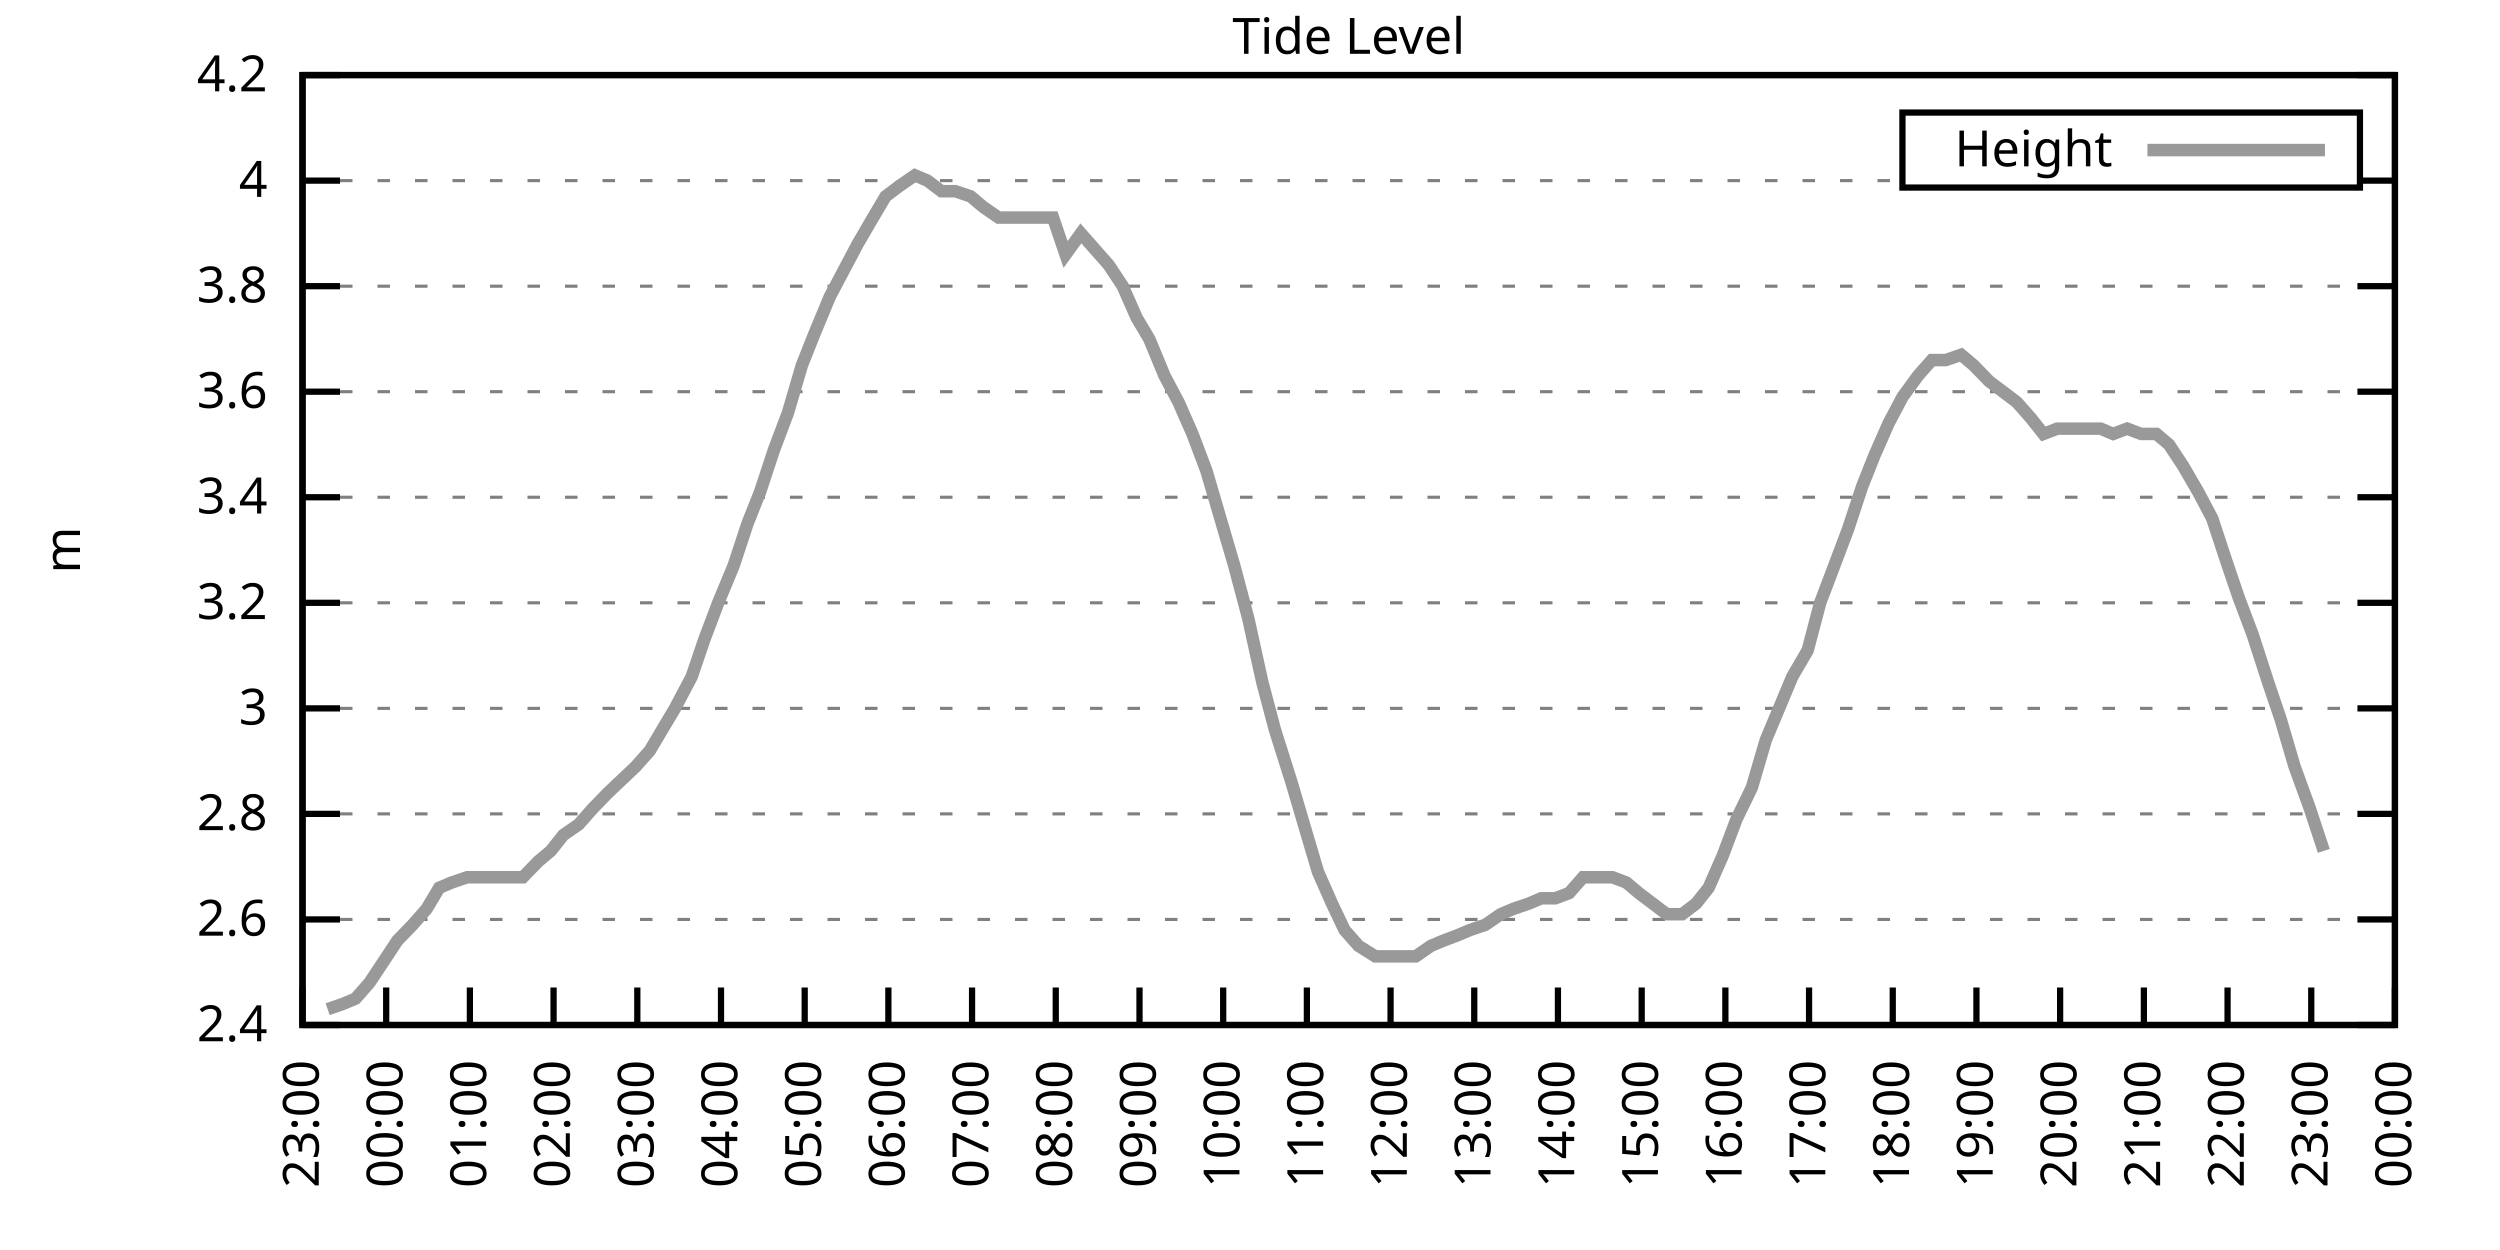
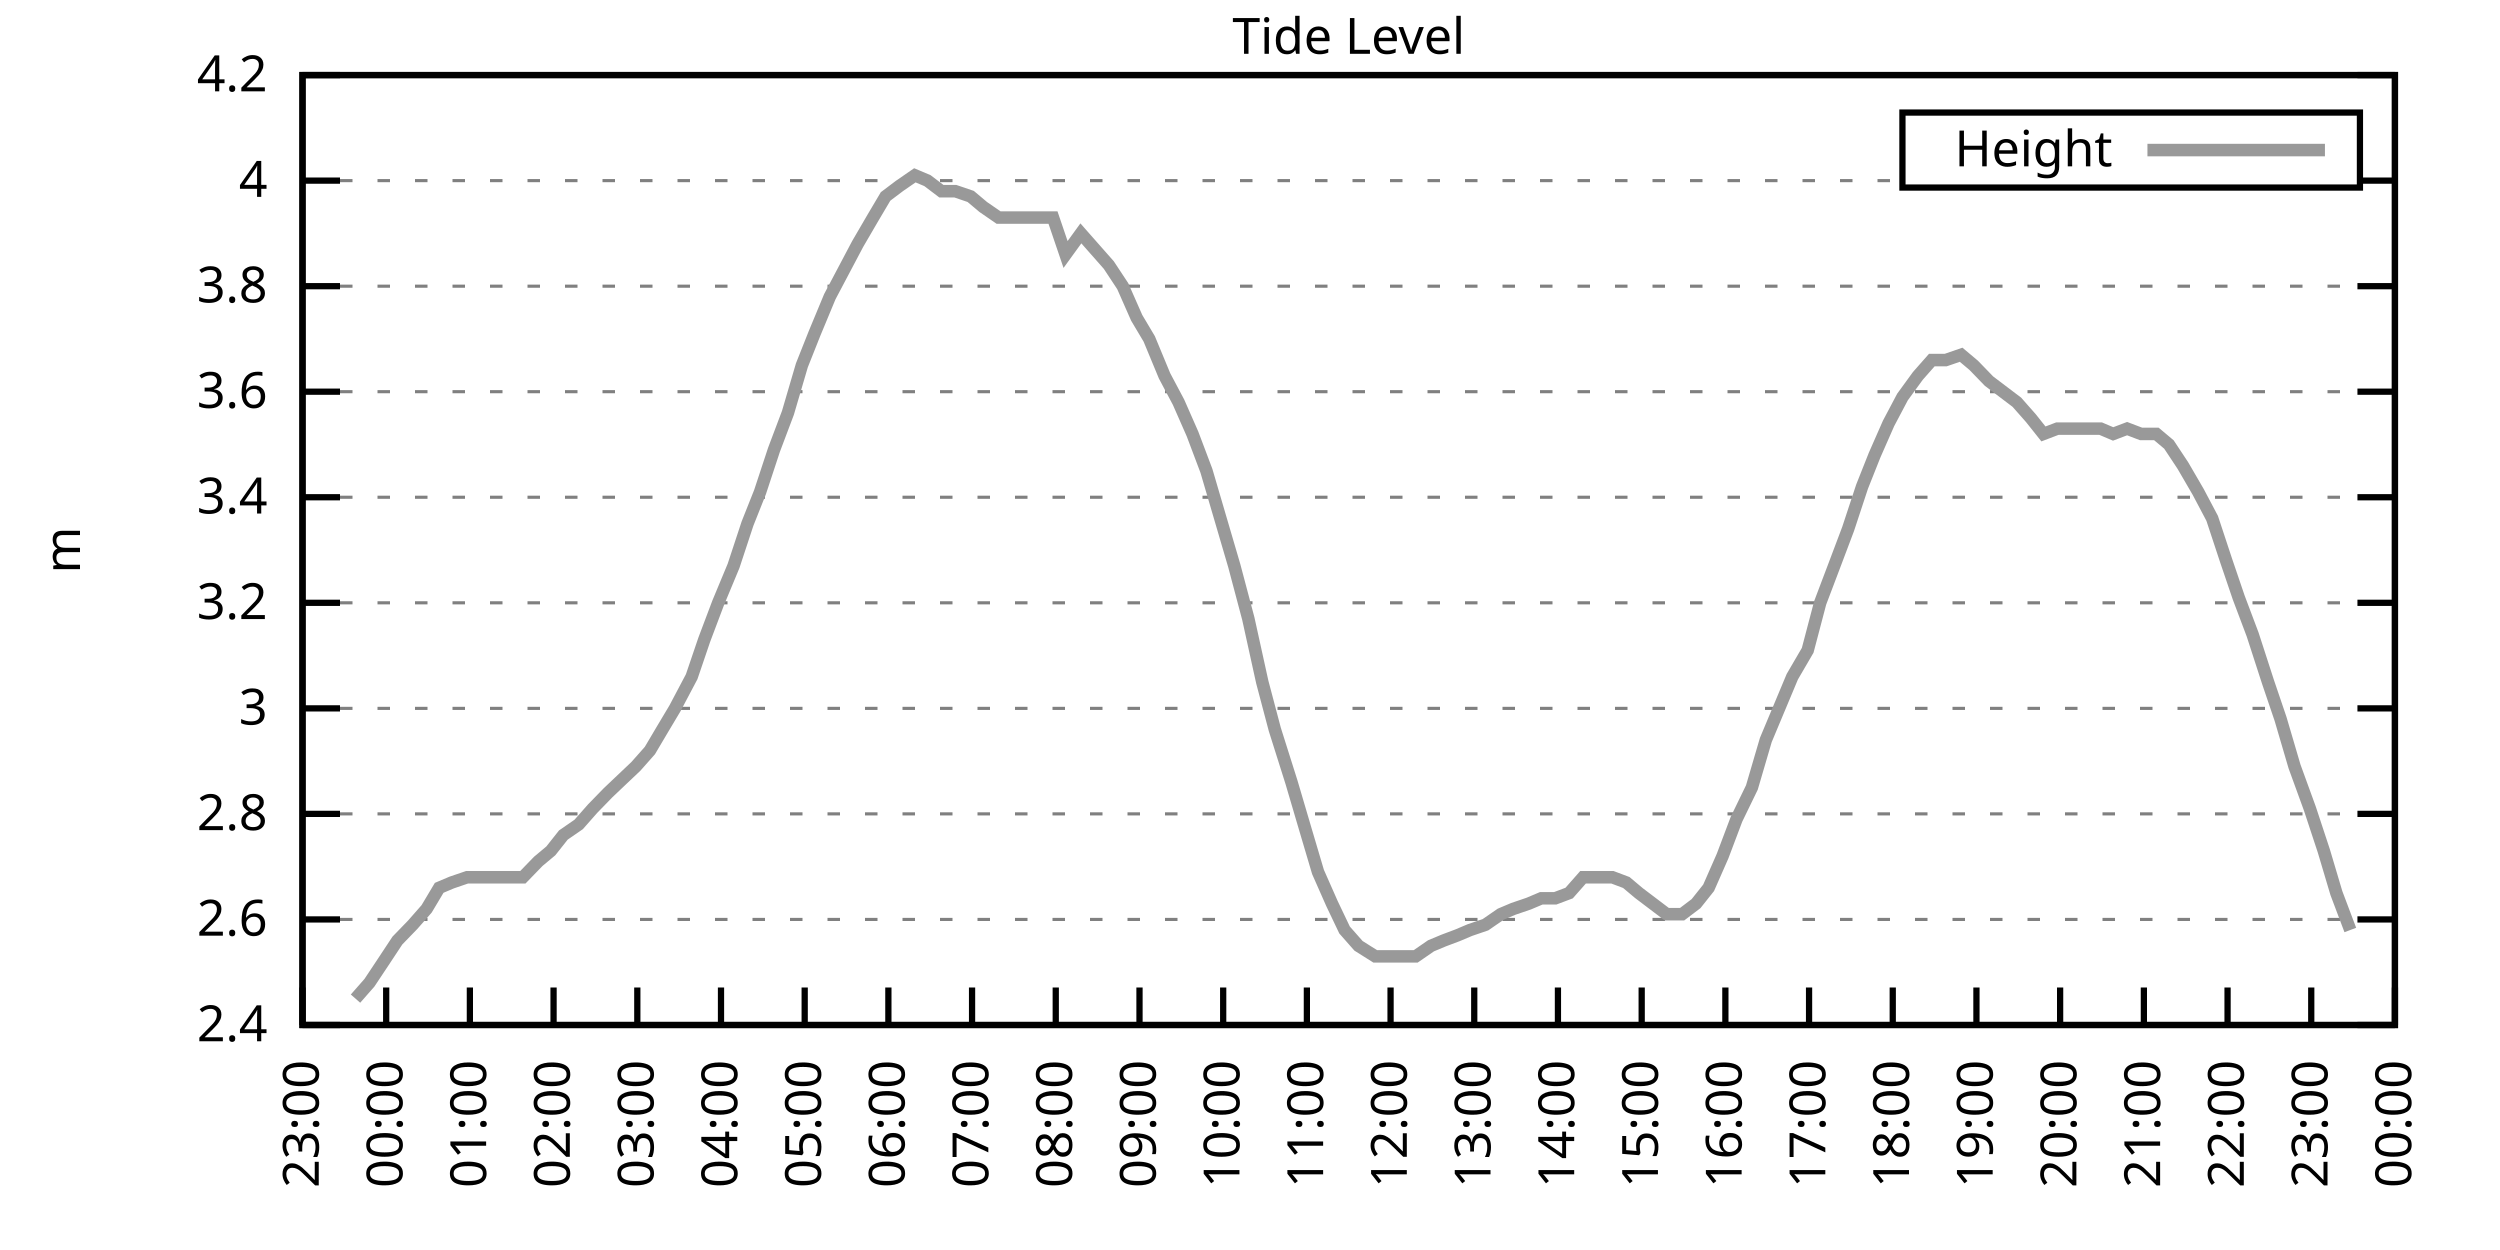
<svg xmlns="http://www.w3.org/2000/svg" xmlns:xlink="http://www.w3.org/1999/xlink" width="400" height="200" viewBox="0 0 400 200">
  <g id="gnuplot_canvas">
    <rect x="0" y="0" width="400" height="200" fill="none" />
    <defs>
      <circle id="gpDot" r="0.5" stroke-width="0.5" stroke="currentColor" />
      <path id="gpPt0" stroke-width="0.333" stroke="currentColor" d="M-1,0 h2 M0,-1 v2" />
      <path id="gpPt1" stroke-width="0.333" stroke="currentColor" d="M-1,-1 L1,1 M1,-1 L-1,1" />
      <path id="gpPt2" stroke-width="0.333" stroke="currentColor" d="M-1,0 L1,0 M0,-1 L0,1 M-1,-1 L1,1 M-1,1 L1,-1" />
      <rect id="gpPt3" stroke-width="0.333" stroke="currentColor" x="-1" y="-1" width="2" height="2" />
      <rect id="gpPt4" stroke-width="0.333" stroke="currentColor" fill="currentColor" x="-1" y="-1" width="2" height="2" />
      <circle id="gpPt5" stroke-width="0.333" stroke="currentColor" cx="0" cy="0" r="1" />
      <use xlink:href="#gpPt5" id="gpPt6" fill="currentColor" stroke="none" />
      <path id="gpPt7" stroke-width="0.333" stroke="currentColor" d="M0,-1.33 L-1.33,0.67 L1.33,0.67 z" />
      <use xlink:href="#gpPt7" id="gpPt8" fill="currentColor" stroke="none" />
      <use xlink:href="#gpPt7" id="gpPt9" stroke="currentColor" transform="rotate(180)" />
      <use xlink:href="#gpPt9" id="gpPt10" fill="currentColor" stroke="none" />
      <use xlink:href="#gpPt3" id="gpPt11" stroke="currentColor" transform="rotate(45)" />
      <use xlink:href="#gpPt11" id="gpPt12" fill="currentColor" stroke="none" />
      <path id="gpPt13" stroke-width="0.333" stroke="currentColor" d="M0,1.330 L1.265,0.411 L0.782,-1.067 L-0.782,-1.076 L-1.265,0.411 z" />
      <use xlink:href="#gpPt13" id="gpPt14" fill="currentColor" stroke="none" />
      <filter id="textbox" filterUnits="objectBoundingBox" x="0" y="0" height="1" width="1">
        <feFlood flood-color="white" flood-opacity="1" result="bgnd" />
        <feComposite in="SourceGraphic" in2="bgnd" operator="atop" />
      </filter>
      <filter id="greybox" filterUnits="objectBoundingBox" x="0" y="0" height="1" width="1">
        <feFlood flood-color="lightgrey" flood-opacity="1" result="grey" />
        <feComposite in="SourceGraphic" in2="grey" operator="atop" />
      </filter>
    </defs>
    <g fill="none" color="white" stroke="currentColor" stroke-width="1.00" stroke-linecap="butt" stroke-linejoin="miter">
</g>
    <g fill="none" color="black" stroke="currentColor" stroke-width="1.00" stroke-linecap="butt" stroke-linejoin="miter">
      <g stroke="none" shape-rendering="crispEdges">
        <polygon fill="rgb(255, 255, 255)" points="48.40,164.00 383.18,164.00 383.18,12.02 48.40,12.02 " />
      </g>
    </g>
    <g fill="none" color="black" stroke="currentColor" stroke-width="1.00" stroke-linecap="butt" stroke-linejoin="miter">
</g>
    <g fill="none" color="black" stroke="black" stroke-width="0.50" stroke-linecap="butt" stroke-linejoin="miter">
</g>
    <g fill="none" color="gray" stroke="currentColor" stroke-width="0.50" stroke-linecap="butt" stroke-linejoin="miter">
      <path stroke="gray" stroke-dasharray="2,4" class="gridline" d="M48.40,164.00 L383.19,164.00  " />
    </g>
    <g fill="none" color="gray" stroke="gray" stroke-width="1.00" stroke-linecap="butt" stroke-linejoin="miter">
</g>
    <g fill="none" color="black" stroke="currentColor" stroke-width="1.00" stroke-linecap="butt" stroke-linejoin="miter">
      <path stroke="black" d="M48.40,164.00 L54.40,164.00 M383.19,164.00 L377.19,164.00  " />
      <g transform="translate(42.80,166.60)" stroke="none" fill="black" font-family="Sans" font-size="8.00" text-anchor="end">
        <text>
          <tspan font-family="Sans"> 2.4</tspan>
        </text>
      </g>
    </g>
    <g fill="none" color="black" stroke="currentColor" stroke-width="1.00" stroke-linecap="butt" stroke-linejoin="miter">
</g>
    <g fill="none" color="black" stroke="black" stroke-width="0.50" stroke-linecap="butt" stroke-linejoin="miter">
</g>
    <g fill="none" color="gray" stroke="currentColor" stroke-width="0.50" stroke-linecap="butt" stroke-linejoin="miter">
      <path stroke="gray" stroke-dasharray="2,4" class="gridline" d="M48.40,147.11 L383.19,147.11  " />
    </g>
    <g fill="none" color="gray" stroke="gray" stroke-width="1.00" stroke-linecap="butt" stroke-linejoin="miter">
</g>
    <g fill="none" color="black" stroke="currentColor" stroke-width="1.00" stroke-linecap="butt" stroke-linejoin="miter">
      <path stroke="black" d="M48.40,147.11 L54.40,147.11 M383.19,147.11 L377.19,147.11  " />
      <g transform="translate(42.80,149.71)" stroke="none" fill="black" font-family="Sans" font-size="8.00" text-anchor="end">
        <text>
          <tspan font-family="Sans"> 2.6</tspan>
        </text>
      </g>
    </g>
    <g fill="none" color="black" stroke="currentColor" stroke-width="1.00" stroke-linecap="butt" stroke-linejoin="miter">
</g>
    <g fill="none" color="black" stroke="black" stroke-width="0.50" stroke-linecap="butt" stroke-linejoin="miter">
</g>
    <g fill="none" color="gray" stroke="currentColor" stroke-width="0.50" stroke-linecap="butt" stroke-linejoin="miter">
      <path stroke="gray" stroke-dasharray="2,4" class="gridline" d="M48.40,130.22 L383.19,130.22  " />
    </g>
    <g fill="none" color="gray" stroke="gray" stroke-width="1.00" stroke-linecap="butt" stroke-linejoin="miter">
</g>
    <g fill="none" color="black" stroke="currentColor" stroke-width="1.00" stroke-linecap="butt" stroke-linejoin="miter">
      <path stroke="black" d="M48.40,130.22 L54.40,130.22 M383.19,130.22 L377.19,130.22  " />
      <g transform="translate(42.80,132.82)" stroke="none" fill="black" font-family="Sans" font-size="8.00" text-anchor="end">
        <text>
          <tspan font-family="Sans"> 2.8</tspan>
        </text>
      </g>
    </g>
    <g fill="none" color="black" stroke="currentColor" stroke-width="1.00" stroke-linecap="butt" stroke-linejoin="miter">
</g>
    <g fill="none" color="black" stroke="black" stroke-width="0.50" stroke-linecap="butt" stroke-linejoin="miter">
</g>
    <g fill="none" color="gray" stroke="currentColor" stroke-width="0.50" stroke-linecap="butt" stroke-linejoin="miter">
      <path stroke="gray" stroke-dasharray="2,4" class="gridline" d="M48.40,113.34 L383.19,113.34  " />
    </g>
    <g fill="none" color="gray" stroke="gray" stroke-width="1.00" stroke-linecap="butt" stroke-linejoin="miter">
</g>
    <g fill="none" color="black" stroke="currentColor" stroke-width="1.00" stroke-linecap="butt" stroke-linejoin="miter">
      <path stroke="black" d="M48.40,113.34 L54.40,113.34 M383.19,113.34 L377.19,113.34  " />
      <g transform="translate(42.80,115.94)" stroke="none" fill="black" font-family="Sans" font-size="8.00" text-anchor="end">
        <text>
          <tspan font-family="Sans"> 3</tspan>
        </text>
      </g>
    </g>
    <g fill="none" color="black" stroke="currentColor" stroke-width="1.00" stroke-linecap="butt" stroke-linejoin="miter">
</g>
    <g fill="none" color="black" stroke="black" stroke-width="0.50" stroke-linecap="butt" stroke-linejoin="miter">
</g>
    <g fill="none" color="gray" stroke="currentColor" stroke-width="0.50" stroke-linecap="butt" stroke-linejoin="miter">
      <path stroke="gray" stroke-dasharray="2,4" class="gridline" d="M48.40,96.45 L383.19,96.45  " />
    </g>
    <g fill="none" color="gray" stroke="gray" stroke-width="1.00" stroke-linecap="butt" stroke-linejoin="miter">
</g>
    <g fill="none" color="black" stroke="currentColor" stroke-width="1.00" stroke-linecap="butt" stroke-linejoin="miter">
      <path stroke="black" d="M48.40,96.45 L54.40,96.45 M383.19,96.45 L377.19,96.45  " />
      <g transform="translate(42.80,99.05)" stroke="none" fill="black" font-family="Sans" font-size="8.00" text-anchor="end">
        <text>
          <tspan font-family="Sans"> 3.2</tspan>
        </text>
      </g>
    </g>
    <g fill="none" color="black" stroke="currentColor" stroke-width="1.00" stroke-linecap="butt" stroke-linejoin="miter">
</g>
    <g fill="none" color="black" stroke="black" stroke-width="0.50" stroke-linecap="butt" stroke-linejoin="miter">
</g>
    <g fill="none" color="gray" stroke="currentColor" stroke-width="0.50" stroke-linecap="butt" stroke-linejoin="miter">
      <path stroke="gray" stroke-dasharray="2,4" class="gridline" d="M48.40,79.56 L383.19,79.56  " />
    </g>
    <g fill="none" color="gray" stroke="gray" stroke-width="1.00" stroke-linecap="butt" stroke-linejoin="miter">
</g>
    <g fill="none" color="black" stroke="currentColor" stroke-width="1.00" stroke-linecap="butt" stroke-linejoin="miter">
      <path stroke="black" d="M48.40,79.56 L54.40,79.56 M383.19,79.56 L377.19,79.56  " />
      <g transform="translate(42.80,82.16)" stroke="none" fill="black" font-family="Sans" font-size="8.00" text-anchor="end">
        <text>
          <tspan font-family="Sans"> 3.4</tspan>
        </text>
      </g>
    </g>
    <g fill="none" color="black" stroke="currentColor" stroke-width="1.00" stroke-linecap="butt" stroke-linejoin="miter">
</g>
    <g fill="none" color="black" stroke="black" stroke-width="0.50" stroke-linecap="butt" stroke-linejoin="miter">
</g>
    <g fill="none" color="gray" stroke="currentColor" stroke-width="0.50" stroke-linecap="butt" stroke-linejoin="miter">
      <path stroke="gray" stroke-dasharray="2,4" class="gridline" d="M48.40,62.67 L383.19,62.67  " />
    </g>
    <g fill="none" color="gray" stroke="gray" stroke-width="1.00" stroke-linecap="butt" stroke-linejoin="miter">
</g>
    <g fill="none" color="black" stroke="currentColor" stroke-width="1.00" stroke-linecap="butt" stroke-linejoin="miter">
      <path stroke="black" d="M48.40,62.67 L54.40,62.67 M383.19,62.67 L377.19,62.67  " />
      <g transform="translate(42.80,65.27)" stroke="none" fill="black" font-family="Sans" font-size="8.00" text-anchor="end">
        <text>
          <tspan font-family="Sans"> 3.6</tspan>
        </text>
      </g>
    </g>
    <g fill="none" color="black" stroke="currentColor" stroke-width="1.00" stroke-linecap="butt" stroke-linejoin="miter">
</g>
    <g fill="none" color="black" stroke="black" stroke-width="0.50" stroke-linecap="butt" stroke-linejoin="miter">
</g>
    <g fill="none" color="gray" stroke="currentColor" stroke-width="0.50" stroke-linecap="butt" stroke-linejoin="miter">
      <path stroke="gray" stroke-dasharray="2,4" class="gridline" d="M48.40,45.79 L383.19,45.79  " />
    </g>
    <g fill="none" color="gray" stroke="gray" stroke-width="1.00" stroke-linecap="butt" stroke-linejoin="miter">
</g>
    <g fill="none" color="black" stroke="currentColor" stroke-width="1.00" stroke-linecap="butt" stroke-linejoin="miter">
      <path stroke="black" d="M48.40,45.79 L54.40,45.79 M383.19,45.79 L377.19,45.79  " />
      <g transform="translate(42.80,48.39)" stroke="none" fill="black" font-family="Sans" font-size="8.00" text-anchor="end">
        <text>
          <tspan font-family="Sans"> 3.8</tspan>
        </text>
      </g>
    </g>
    <g fill="none" color="black" stroke="currentColor" stroke-width="1.00" stroke-linecap="butt" stroke-linejoin="miter">
</g>
    <g fill="none" color="black" stroke="black" stroke-width="0.50" stroke-linecap="butt" stroke-linejoin="miter">
</g>
    <g fill="none" color="gray" stroke="currentColor" stroke-width="0.50" stroke-linecap="butt" stroke-linejoin="miter">
      <path stroke="gray" stroke-dasharray="2,4" class="gridline" d="M48.40,28.90 L304.39,28.90 M377.59,28.90 L383.19,28.90  " />
    </g>
    <g fill="none" color="gray" stroke="gray" stroke-width="1.00" stroke-linecap="butt" stroke-linejoin="miter">
</g>
    <g fill="none" color="black" stroke="currentColor" stroke-width="1.00" stroke-linecap="butt" stroke-linejoin="miter">
      <path stroke="black" d="M48.40,28.90 L54.40,28.90 M383.19,28.90 L377.19,28.90  " />
      <g transform="translate(42.80,31.50)" stroke="none" fill="black" font-family="Sans" font-size="8.00" text-anchor="end">
        <text>
          <tspan font-family="Sans"> 4</tspan>
        </text>
      </g>
    </g>
    <g fill="none" color="black" stroke="currentColor" stroke-width="1.00" stroke-linecap="butt" stroke-linejoin="miter">
</g>
    <g fill="none" color="black" stroke="black" stroke-width="0.50" stroke-linecap="butt" stroke-linejoin="miter">
</g>
    <g fill="none" color="gray" stroke="currentColor" stroke-width="0.50" stroke-linecap="butt" stroke-linejoin="miter">
      <path stroke="gray" stroke-dasharray="2,4" class="gridline" d="M48.40,12.01 L383.19,12.01  " />
    </g>
    <g fill="none" color="gray" stroke="gray" stroke-width="1.00" stroke-linecap="butt" stroke-linejoin="miter">
</g>
    <g fill="none" color="black" stroke="currentColor" stroke-width="1.00" stroke-linecap="butt" stroke-linejoin="miter">
      <path stroke="black" d="M48.40,12.01 L54.40,12.01 M383.19,12.01 L377.19,12.01  " />
      <g transform="translate(42.80,14.61)" stroke="none" fill="black" font-family="Sans" font-size="8.00" text-anchor="end">
        <text>
          <tspan font-family="Sans"> 4.2</tspan>
        </text>
      </g>
    </g>
    <g fill="none" color="black" stroke="currentColor" stroke-width="1.00" stroke-linecap="butt" stroke-linejoin="miter">
      <path stroke="black" d="M48.40,164.00 L48.40,158.00  " />
      <g transform="translate(51.00,169.60) rotate(270.00)" stroke="none" fill="black" font-family="Sans" font-size="8.00" text-anchor="end">
        <text>
          <tspan font-family="Sans">23:00</tspan>
        </text>
      </g>
    </g>
    <g fill="none" color="black" stroke="currentColor" stroke-width="1.00" stroke-linecap="butt" stroke-linejoin="miter">
      <path stroke="black" d="M61.79,164.00 L61.79,158.00  " />
      <g transform="translate(64.39,169.60) rotate(270.00)" stroke="none" fill="black" font-family="Sans" font-size="8.00" text-anchor="end">
        <text>
          <tspan font-family="Sans">00:00</tspan>
        </text>
      </g>
    </g>
    <g fill="none" color="black" stroke="currentColor" stroke-width="1.00" stroke-linecap="butt" stroke-linejoin="miter">
      <path stroke="black" d="M75.18,164.00 L75.18,158.00  " />
      <g transform="translate(77.78,169.60) rotate(270.00)" stroke="none" fill="black" font-family="Sans" font-size="8.00" text-anchor="end">
        <text>
          <tspan font-family="Sans">01:00</tspan>
        </text>
      </g>
    </g>
    <g fill="none" color="black" stroke="currentColor" stroke-width="1.00" stroke-linecap="butt" stroke-linejoin="miter">
      <path stroke="black" d="M88.57,164.00 L88.57,158.00  " />
      <g transform="translate(91.17,169.60) rotate(270.00)" stroke="none" fill="black" font-family="Sans" font-size="8.00" text-anchor="end">
        <text>
          <tspan font-family="Sans">02:00</tspan>
        </text>
      </g>
    </g>
    <g fill="none" color="black" stroke="currentColor" stroke-width="1.00" stroke-linecap="butt" stroke-linejoin="miter">
      <path stroke="black" d="M101.97,164.00 L101.97,158.00  " />
      <g transform="translate(104.57,169.60) rotate(270.00)" stroke="none" fill="black" font-family="Sans" font-size="8.00" text-anchor="end">
        <text>
          <tspan font-family="Sans">03:00</tspan>
        </text>
      </g>
    </g>
    <g fill="none" color="black" stroke="currentColor" stroke-width="1.00" stroke-linecap="butt" stroke-linejoin="miter">
      <path stroke="black" d="M115.36,164.00 L115.36,158.00  " />
      <g transform="translate(117.96,169.60) rotate(270.00)" stroke="none" fill="black" font-family="Sans" font-size="8.00" text-anchor="end">
        <text>
          <tspan font-family="Sans">04:00</tspan>
        </text>
      </g>
    </g>
    <g fill="none" color="black" stroke="currentColor" stroke-width="1.00" stroke-linecap="butt" stroke-linejoin="miter">
      <path stroke="black" d="M128.75,164.00 L128.75,158.00  " />
      <g transform="translate(131.35,169.60) rotate(270.00)" stroke="none" fill="black" font-family="Sans" font-size="8.00" text-anchor="end">
        <text>
          <tspan font-family="Sans">05:00</tspan>
        </text>
      </g>
    </g>
    <g fill="none" color="black" stroke="currentColor" stroke-width="1.00" stroke-linecap="butt" stroke-linejoin="miter">
      <path stroke="black" d="M142.14,164.00 L142.14,158.00  " />
      <g transform="translate(144.74,169.60) rotate(270.00)" stroke="none" fill="black" font-family="Sans" font-size="8.00" text-anchor="end">
        <text>
          <tspan font-family="Sans">06:00</tspan>
        </text>
      </g>
    </g>
    <g fill="none" color="black" stroke="currentColor" stroke-width="1.00" stroke-linecap="butt" stroke-linejoin="miter">
      <path stroke="black" d="M155.53,164.00 L155.53,158.00  " />
      <g transform="translate(158.13,169.60) rotate(270.00)" stroke="none" fill="black" font-family="Sans" font-size="8.00" text-anchor="end">
        <text>
          <tspan font-family="Sans">07:00</tspan>
        </text>
      </g>
    </g>
    <g fill="none" color="black" stroke="currentColor" stroke-width="1.00" stroke-linecap="butt" stroke-linejoin="miter">
      <path stroke="black" d="M168.92,164.00 L168.92,158.00  " />
      <g transform="translate(171.52,169.60) rotate(270.00)" stroke="none" fill="black" font-family="Sans" font-size="8.00" text-anchor="end">
        <text>
          <tspan font-family="Sans">08:00</tspan>
        </text>
      </g>
    </g>
    <g fill="none" color="black" stroke="currentColor" stroke-width="1.00" stroke-linecap="butt" stroke-linejoin="miter">
      <path stroke="black" d="M182.32,164.00 L182.32,158.00  " />
      <g transform="translate(184.92,169.60) rotate(270.00)" stroke="none" fill="black" font-family="Sans" font-size="8.00" text-anchor="end">
        <text>
          <tspan font-family="Sans">09:00</tspan>
        </text>
      </g>
    </g>
    <g fill="none" color="black" stroke="currentColor" stroke-width="1.00" stroke-linecap="butt" stroke-linejoin="miter">
      <path stroke="black" d="M195.71,164.00 L195.71,158.00  " />
      <g transform="translate(198.31,169.60) rotate(270.00)" stroke="none" fill="black" font-family="Sans" font-size="8.00" text-anchor="end">
        <text>
          <tspan font-family="Sans">10:00</tspan>
        </text>
      </g>
    </g>
    <g fill="none" color="black" stroke="currentColor" stroke-width="1.00" stroke-linecap="butt" stroke-linejoin="miter">
      <path stroke="black" d="M209.10,164.00 L209.10,158.00  " />
      <g transform="translate(211.70,169.60) rotate(270.00)" stroke="none" fill="black" font-family="Sans" font-size="8.00" text-anchor="end">
        <text>
          <tspan font-family="Sans">11:00</tspan>
        </text>
      </g>
    </g>
    <g fill="none" color="black" stroke="currentColor" stroke-width="1.00" stroke-linecap="butt" stroke-linejoin="miter">
      <path stroke="black" d="M222.49,164.00 L222.49,158.00  " />
      <g transform="translate(225.09,169.60) rotate(270.00)" stroke="none" fill="black" font-family="Sans" font-size="8.00" text-anchor="end">
        <text>
          <tspan font-family="Sans">12:00</tspan>
        </text>
      </g>
    </g>
    <g fill="none" color="black" stroke="currentColor" stroke-width="1.00" stroke-linecap="butt" stroke-linejoin="miter">
      <path stroke="black" d="M235.88,164.00 L235.88,158.00  " />
      <g transform="translate(238.48,169.60) rotate(270.00)" stroke="none" fill="black" font-family="Sans" font-size="8.00" text-anchor="end">
        <text>
          <tspan font-family="Sans">13:00</tspan>
        </text>
      </g>
    </g>
    <g fill="none" color="black" stroke="currentColor" stroke-width="1.00" stroke-linecap="butt" stroke-linejoin="miter">
      <path stroke="black" d="M249.27,164.00 L249.27,158.00  " />
      <g transform="translate(251.87,169.60) rotate(270.00)" stroke="none" fill="black" font-family="Sans" font-size="8.00" text-anchor="end">
        <text>
          <tspan font-family="Sans">14:00</tspan>
        </text>
      </g>
    </g>
    <g fill="none" color="black" stroke="currentColor" stroke-width="1.00" stroke-linecap="butt" stroke-linejoin="miter">
      <path stroke="black" d="M262.67,164.00 L262.67,158.00  " />
      <g transform="translate(265.27,169.60) rotate(270.00)" stroke="none" fill="black" font-family="Sans" font-size="8.00" text-anchor="end">
        <text>
          <tspan font-family="Sans">15:00</tspan>
        </text>
      </g>
    </g>
    <g fill="none" color="black" stroke="currentColor" stroke-width="1.00" stroke-linecap="butt" stroke-linejoin="miter">
      <path stroke="black" d="M276.06,164.00 L276.06,158.00  " />
      <g transform="translate(278.66,169.60) rotate(270.00)" stroke="none" fill="black" font-family="Sans" font-size="8.00" text-anchor="end">
        <text>
          <tspan font-family="Sans">16:00</tspan>
        </text>
      </g>
    </g>
    <g fill="none" color="black" stroke="currentColor" stroke-width="1.00" stroke-linecap="butt" stroke-linejoin="miter">
      <path stroke="black" d="M289.45,164.00 L289.45,158.00  " />
      <g transform="translate(292.05,169.60) rotate(270.00)" stroke="none" fill="black" font-family="Sans" font-size="8.00" text-anchor="end">
        <text>
          <tspan font-family="Sans">17:00</tspan>
        </text>
      </g>
    </g>
    <g fill="none" color="black" stroke="currentColor" stroke-width="1.00" stroke-linecap="butt" stroke-linejoin="miter">
      <path stroke="black" d="M302.84,164.00 L302.84,158.00  " />
      <g transform="translate(305.44,169.60) rotate(270.00)" stroke="none" fill="black" font-family="Sans" font-size="8.00" text-anchor="end">
        <text>
          <tspan font-family="Sans">18:00</tspan>
        </text>
      </g>
    </g>
    <g fill="none" color="black" stroke="currentColor" stroke-width="1.00" stroke-linecap="butt" stroke-linejoin="miter">
      <path stroke="black" d="M316.23,164.00 L316.23,158.00  " />
      <g transform="translate(318.83,169.60) rotate(270.00)" stroke="none" fill="black" font-family="Sans" font-size="8.00" text-anchor="end">
        <text>
          <tspan font-family="Sans">19:00</tspan>
        </text>
      </g>
    </g>
    <g fill="none" color="black" stroke="currentColor" stroke-width="1.00" stroke-linecap="butt" stroke-linejoin="miter">
      <path stroke="black" d="M329.62,164.00 L329.62,158.00  " />
      <g transform="translate(332.22,169.60) rotate(270.00)" stroke="none" fill="black" font-family="Sans" font-size="8.00" text-anchor="end">
        <text>
          <tspan font-family="Sans">20:00</tspan>
        </text>
      </g>
    </g>
    <g fill="none" color="black" stroke="currentColor" stroke-width="1.00" stroke-linecap="butt" stroke-linejoin="miter">
      <path stroke="black" d="M343.02,164.00 L343.02,158.00  " />
      <g transform="translate(345.62,169.60) rotate(270.00)" stroke="none" fill="black" font-family="Sans" font-size="8.00" text-anchor="end">
        <text>
          <tspan font-family="Sans">21:00</tspan>
        </text>
      </g>
    </g>
    <g fill="none" color="black" stroke="currentColor" stroke-width="1.00" stroke-linecap="butt" stroke-linejoin="miter">
      <path stroke="black" d="M356.41,164.00 L356.41,158.00  " />
      <g transform="translate(359.01,169.60) rotate(270.00)" stroke="none" fill="black" font-family="Sans" font-size="8.00" text-anchor="end">
        <text>
          <tspan font-family="Sans">22:00</tspan>
        </text>
      </g>
    </g>
    <g fill="none" color="black" stroke="currentColor" stroke-width="1.00" stroke-linecap="butt" stroke-linejoin="miter">
      <path stroke="black" d="M369.80,164.00 L369.80,158.00  " />
      <g transform="translate(372.40,169.60) rotate(270.00)" stroke="none" fill="black" font-family="Sans" font-size="8.00" text-anchor="end">
        <text>
          <tspan font-family="Sans">23:00</tspan>
        </text>
      </g>
    </g>
    <g fill="none" color="black" stroke="currentColor" stroke-width="1.00" stroke-linecap="butt" stroke-linejoin="miter">
      <path stroke="black" d="M383.19,164.00 L383.19,158.00  " />
      <g transform="translate(385.79,169.60) rotate(270.00)" stroke="none" fill="black" font-family="Sans" font-size="8.00" text-anchor="end">
        <text>
          <tspan font-family="Sans">00:00</tspan>
        </text>
      </g>
    </g>
    <g fill="none" color="black" stroke="currentColor" stroke-width="1.00" stroke-linecap="butt" stroke-linejoin="miter">
</g>
    <g fill="none" color="black" stroke="currentColor" stroke-width="1.00" stroke-linecap="butt" stroke-linejoin="miter">
      <path stroke="black" d="M48.40,12.01 L48.40,164.00 L383.19,164.00 L383.19,12.01 L48.40,12.01 Z  " />
    </g>
    <g fill="none" color="black" stroke="currentColor" stroke-width="1.00" stroke-linecap="butt" stroke-linejoin="miter">
</g>
    <g fill="none" color="black" stroke="currentColor" stroke-width="1.00" stroke-linecap="butt" stroke-linejoin="miter">
      <path stroke="black" d="M304.39,30.01 L304.39,18.01 L377.59,18.01 L377.59,30.01 L304.39,30.01 Z  " />
    </g>
    <g id="Tide_level_plot_1">
      <g fill="none" color="white" stroke="black" stroke-width="2.00" stroke-linecap="butt" stroke-linejoin="miter">
</g>
      <g fill="none" color="black" stroke="currentColor" stroke-width="2.00" stroke-linecap="butt" stroke-linejoin="miter">
        <g transform="translate(337.99,26.61)" stroke="none" fill="black" font-family="Sans" font-size="8.00" text-anchor="end">
          <text>
            <tspan font-family="Sans">Height</tspan>
          </text>
        </g>
      </g>
      <g fill="none" color="black" stroke="currentColor" stroke-width="2.00" stroke-linecap="butt" stroke-linejoin="miter">
-         <path stroke="rgb(153, 153, 153)" d="M343.59,24.01 L371.99,24.01 M52.42,161.47 L54.87,160.62 L56.88,159.78 L59.11,157.24 L61.35,153.87 L63.58,150.49   L66.03,147.96 L68.26,145.42 L70.27,142.05 L72.28,141.20 L74.74,140.36 L77.19,140.36 L79.42,140.36 L81.66,140.36   L83.66,140.36 L86.12,137.82 L88.13,136.14 L90.14,133.60 L92.59,131.91 L94.82,129.38 L97.28,126.85 L99.06,125.16   L101.74,122.62 L103.98,120.09 L105.98,116.71 L107.99,113.34 L110.67,108.27 L112.68,102.36 L114.91,96.45 L117.37,90.54   L119.60,83.78 L121.61,78.72 L123.84,71.96 L126.07,66.05 L128.30,58.45 L130.31,53.39 L132.77,47.47 L135.00,43.25   L137.23,39.03 L139.69,34.81 L141.69,31.43 L143.93,29.74 L146.38,28.05 L148.39,28.90 L150.62,30.59 L152.85,30.59   L155.31,31.43 L157.32,33.12 L159.77,34.81 L161.78,34.81 L164.01,34.81 L166.47,34.81 L168.48,34.81 L170.49,40.72   L172.94,37.34 L175.17,39.87 L177.41,42.41 L179.64,45.79 L181.87,50.85 L183.88,54.23 L186.33,60.14 L188.57,64.36   L190.80,69.43 L193.03,75.34 L195.26,82.94 L197.49,90.54 L199.73,98.98 L201.96,109.11 L203.97,116.71 L206.64,125.16   L208.88,132.76 L210.88,139.51 L213.12,144.58 L215.13,148.80 L217.36,151.33 L220.04,153.02 L222.04,153.02 L224.28,153.02   L226.51,153.02 L228.96,151.33 L230.97,150.49 L233.20,149.65 L235.21,148.80 L237.67,147.96 L240.12,146.27 L242.13,145.42   L244.59,144.58 L246.60,143.73 L248.83,143.73 L251.06,142.89 L253.29,140.36 L255.75,140.36 L257.98,140.36 L260.21,141.20   L262.22,142.89 L264.45,144.58 L266.68,146.27 L269.14,146.27 L271.37,144.58 L273.38,142.05 L275.61,136.98 L277.84,131.07   L280.30,126.00 L282.53,118.40 L286.77,108.27 L289.23,104.05 L291.23,96.45 L293.47,90.54 L295.70,84.63 L297.93,77.87   L299.94,72.81 L302.17,67.74 L304.40,63.52 L306.86,60.14 L309.09,57.61 L311.32,57.61 L313.78,56.76 L315.79,58.45   L318.24,60.98 L320.47,62.67 L322.70,64.36 L324.94,66.90 L326.95,69.43 L329.18,68.58 L331.41,68.58 L333.86,68.58   L336.10,68.58 L338.10,69.43 L340.34,68.58 L342.57,69.43 L345.02,69.43 L347.03,71.12 L349.26,74.49 L351.72,78.72   L353.95,82.94 L356.18,89.69 L358.19,95.60 L360.42,101.52 L362.88,109.11 L364.89,115.03 L367.12,122.62 L369.58,129.38   L371.81,136.14  " />
+         <path stroke="rgb(153, 153, 153)" d="M343.59,24.01 L371.99,24.01 M56.88,159.78 L59.11,157.24 L61.35,153.87 L63.58,150.49 L66.03,147.96 L68.26,145.42   L70.27,142.05 L72.28,141.20 L74.74,140.36 L77.19,140.36 L79.42,140.36 L81.66,140.36 L83.66,140.36 L86.12,137.82   L88.13,136.14 L90.14,133.60 L92.59,131.91 L94.82,129.38 L97.28,126.85 L99.06,125.16 L101.74,122.62 L103.98,120.09   L105.98,116.71 L107.99,113.34 L110.67,108.27 L112.68,102.36 L114.91,96.45 L117.37,90.54 L119.60,83.78 L121.61,78.72   L123.84,71.96 L126.07,66.05 L128.30,58.45 L130.31,53.39 L132.77,47.47 L135.00,43.25 L137.23,39.03 L139.69,34.81   L141.69,31.43 L143.93,29.74 L146.38,28.05 L148.39,28.90 L150.62,30.59 L152.85,30.59 L155.31,31.43 L157.32,33.12   L159.77,34.81 L161.78,34.81 L164.01,34.81 L166.47,34.81 L168.48,34.81 L170.49,40.72 L172.94,37.34 L175.17,39.87   L177.41,42.41 L179.64,45.79 L181.87,50.85 L183.88,54.23 L186.33,60.14 L188.57,64.36 L190.80,69.43 L193.03,75.34   L195.26,82.94 L197.49,90.54 L199.73,98.98 L201.96,109.11 L203.97,116.71 L206.64,125.16 L208.88,132.76 L210.88,139.51   L213.12,144.58 L215.13,148.80 L217.36,151.33 L220.04,153.02 L222.04,153.02 L224.28,153.02 L226.51,153.02 L228.96,151.33   L230.97,150.49 L233.20,149.65 L235.21,148.80 L237.67,147.96 L240.12,146.27 L242.13,145.42 L244.59,144.58 L246.60,143.73   L248.83,143.73 L251.06,142.89 L253.29,140.36 L255.75,140.36 L257.98,140.36 L260.21,141.20 L262.22,142.89 L264.45,144.58   L266.68,146.27 L269.14,146.27 L271.37,144.58 L273.38,142.05 L275.61,136.98 L277.84,131.07 L280.30,126.00 L282.53,118.40   L286.77,108.27 L289.23,104.05 L291.23,96.45 L293.47,90.54 L295.70,84.63 L297.93,77.87 L299.94,72.81 L302.17,67.74   L304.40,63.52 L306.86,60.14 L309.09,57.61 L311.32,57.61 L313.78,56.76 L315.79,58.45 L318.24,60.98 L320.47,62.67   L322.70,64.36 L324.94,66.90 L326.95,69.43 L329.18,68.58 L331.41,68.58 L333.86,68.58 L336.10,68.58 L338.10,69.43   L340.34,68.58 L342.57,69.43 L345.02,69.43 L347.03,71.12 L349.26,74.49 L351.72,78.72 L353.95,82.94 L356.18,89.69   L358.19,95.60 L360.42,101.52 L362.88,109.11 L364.89,115.03 L367.12,122.62 L369.58,129.38 L371.81,136.14 L373.82,142.89   L376.05,148.80  " />
      </g>
    </g>
    <g fill="none" color="black" stroke="currentColor" stroke-width="2.00" stroke-linecap="butt" stroke-linejoin="miter">
</g>
    <g fill="none" color="black" stroke="black" stroke-width="1.00" stroke-linecap="butt" stroke-linejoin="miter">
</g>
    <g fill="none" color="black" stroke="currentColor" stroke-width="1.00" stroke-linecap="butt" stroke-linejoin="miter">
      <path stroke="black" d="M48.40,12.01 L48.40,164.00 L383.19,164.00 L383.19,12.01 L48.40,12.01 Z  " />
      <g transform="translate(12.80,88.01) rotate(270.00)" stroke="none" fill="black" font-family="Sans" font-size="8.00" text-anchor="middle">
        <text>
          <tspan font-family="Sans">m</tspan>
        </text>
      </g>
    </g>
    <g fill="none" color="black" stroke="currentColor" stroke-width="1.00" stroke-linecap="butt" stroke-linejoin="miter">
</g>
    <g fill="none" color="black" stroke="currentColor" stroke-width="1.00" stroke-linecap="butt" stroke-linejoin="miter">
      <g transform="translate(215.79,8.61)" stroke="none" fill="black" font-family="Sans" font-size="8.00" text-anchor="middle">
        <text>
          <tspan font-family="Sans">Tide Level</tspan>
        </text>
      </g>
    </g>
    <g fill="none" color="black" stroke="currentColor" stroke-width="1.00" stroke-linecap="butt" stroke-linejoin="miter">
</g>
  </g>
</svg>
